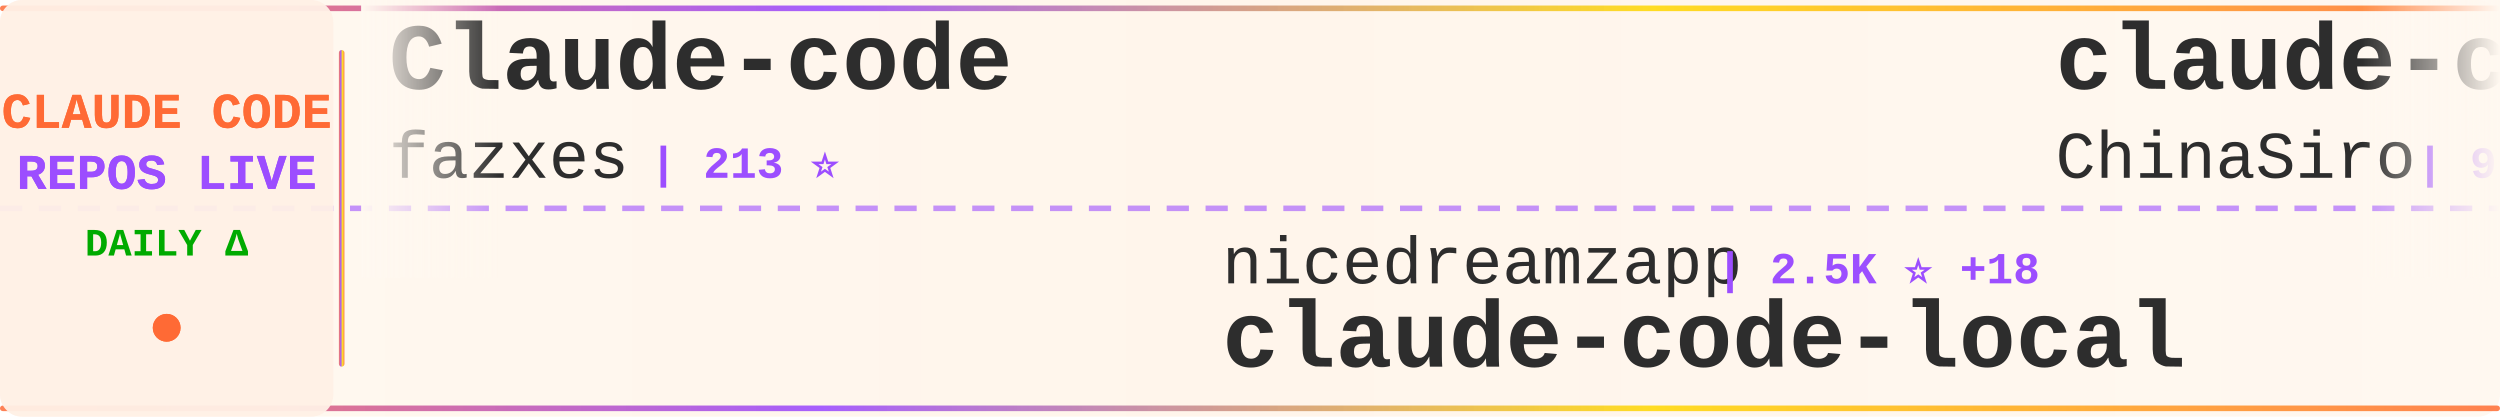
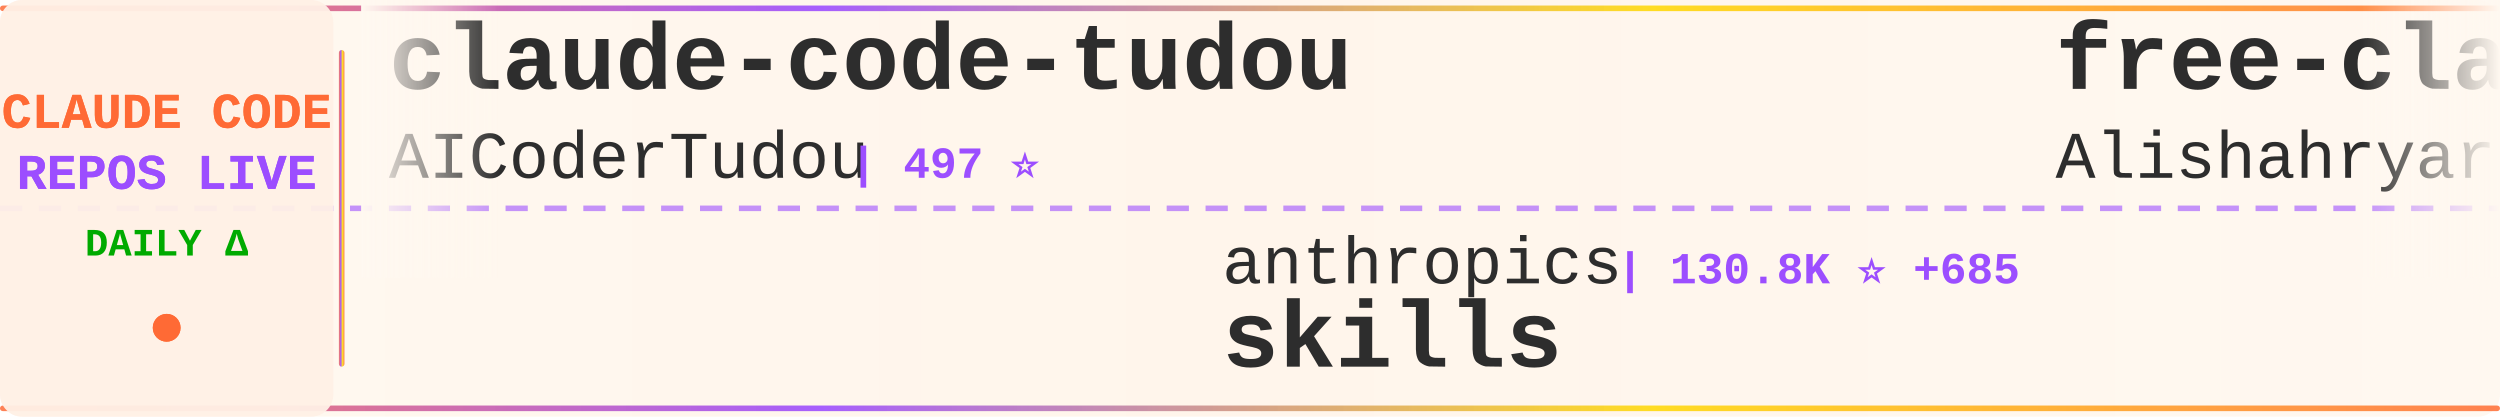
<svg xmlns="http://www.w3.org/2000/svg" width="900" height="150">
  <defs>
    <linearGradient id="tickerBg" x1="0%" y1="0%" x2="100%" y2="0%">
      <stop offset="0%" style="stop-color:#fff8f0;stop-opacity:0.98" />
      <stop offset="50%" style="stop-color:#fff5eb;stop-opacity:1" />
      <stop offset="100%" style="stop-color:#fff8f0;stop-opacity:0.98" />
    </linearGradient>
    <linearGradient id="borderGrad" x1="0%" y1="0%" x2="100%" y2="0%">
      <stop offset="0%" style="stop-color:#FF6B35;stop-opacity:0.85">
        <animate attributeName="stop-opacity" values="0.85;1;0.85" dur="2s" repeatCount="indefinite" />
      </stop>
      <stop offset="33%" style="stop-color:#9C4EFF;stop-opacity:0.9">
        <animate attributeName="stop-opacity" values="0.9;1;0.9" dur="2.2s" repeatCount="indefinite" />
      </stop>
      <stop offset="66%" style="stop-color:#FFD700;stop-opacity:0.85">
        <animate attributeName="stop-opacity" values="0.85;1;0.85" dur="1.8s" repeatCount="indefinite" />
      </stop>
      <stop offset="100%" style="stop-color:#FF6B35;stop-opacity:0.85">
        <animate attributeName="stop-opacity" values="0.85;1;0.85" dur="2s" repeatCount="indefinite" />
      </stop>
    </linearGradient>
    <filter id="textGlow">
      <feGaussianBlur stdDeviation="0.15" result="coloredBlur" />
      <feMerge>
        <feMergeNode in="coloredBlur" />
        <feMergeNode in="SourceGraphic" />
      </feMerge>
    </filter>
    <filter id="metricGlow">
      <feGaussianBlur stdDeviation="0.2" result="coloredBlur" />
      <feMerge>
        <feMergeNode in="coloredBlur" />
        <feMergeNode in="SourceGraphic" />
      </feMerge>
    </filter>
    <linearGradient id="leftFade" x1="0%" y1="0%" x2="100%" y2="0%">
      <stop offset="0%" style="stop-color:#fff8f0;stop-opacity:1" />
      <stop offset="100%" style="stop-color:#fff8f0;stop-opacity:0" />
    </linearGradient>
    <linearGradient id="rightFade" x1="0%" y1="0%" x2="100%" y2="0%">
      <stop offset="0%" style="stop-color:#fff8f0;stop-opacity:0" />
      <stop offset="100%" style="stop-color:#fff8f0;stop-opacity:1" />
    </linearGradient>
  </defs>
  <rect width="900" height="150" fill="url(#tickerBg)" rx="8" />
  <rect x="0" y="2" width="900" height="2" fill="url(#borderGrad)" rx="1" />
  <rect x="0" y="146" width="900" height="2" fill="url(#borderGrad)" rx="1" />
  <line x1="0" y1="75" x2="900" y2="75" stroke="#9C4EFF" stroke-width="2" stroke-dasharray="8 6" opacity="0.6" />
  <rect x="0" y="0" width="120" height="150" fill="#fff0e6" opacity="0.95" rx="8" />
  <text x="60" y="46" font-family="'Courier New', monospace" font-size="18" font-weight="bold" fill="#FF6B35" text-anchor="middle" filter="url(#textGlow)">
    CLAUDE CODE
  </text>
  <text x="60" y="68" font-family="'Courier New', monospace" font-size="18" font-weight="bold" fill="#9C4EFF" text-anchor="middle" filter="url(#textGlow)">
    REPOS LIVE
  </text>
  <text x="60" y="92" font-family="'Courier New', monospace" font-size="14" font-weight="bold" fill="#00aa00" text-anchor="middle">
    DAILY Δ
  </text>
  <circle cx="60" cy="118" r="5" fill="#FF6B35" filter="url(#metricGlow)">
    <animate attributeName="r" values="4;6;4" dur="1.5s" repeatCount="indefinite" />
    <animate attributeName="opacity" values="0.6;1;0.6" dur="1.5s" repeatCount="indefinite" />
  </circle>
  <rect x="122" y="18" width="2" height="114" fill="url(#borderGrad)" rx="1" />
  <clipPath id="tickerClip">
    <rect x="130" y="0" width="770" height="150" />
  </clipPath>
  <g clip-path="url(#tickerClip)">
    <g id="tickerItems">
      <animateTransform attributeName="transform" attributeType="XML" type="translate" from="0 0" to="-3000 0" dur="54s" repeatCount="indefinite" />
      <g transform="translate(0, 0)">
-         <text x="140" y="32" font-family="'Courier New', monospace" font-size="34" font-weight="bold" fill="#2d2d2d">Claude-code</text>
-         <text x="140" y="64" font-family="'Courier New', monospace" font-size="24" font-weight="normal" fill="#2d2d2d" opacity="1.0">fazxes</text>
-         <text x="234" y="64" font-family="'Courier New', monospace" font-size="16" font-weight="bold" fill="#9C4EFF"> | 213 ⭐</text>
+         <text x="140" y="32" font-family="'Courier New', monospace" font-size="34" font-weight="bold" fill="#2d2d2d">claude-code-tudou</text>
+         <text x="140" y="64" font-family="'Courier New', monospace" font-size="24" font-weight="normal" fill="#2d2d2d" opacity="1.0">AICoderTudou</text>
+         <text x="306" y="64" font-family="'Courier New', monospace" font-size="16" font-weight="bold" fill="#9C4EFF"> | 497 ⭐</text>
      </g>
      <g transform="translate(300, 0)">
-         <text x="140" y="102" font-family="'Courier New', monospace" font-size="24" font-weight="normal" fill="#2d2d2d" opacity="1.0">nicedreamzapp</text>
-         <text x="318" y="102" font-family="'Courier New', monospace" font-size="16" font-weight="bold" fill="#9C4EFF"> | 2.5K ⭐ +18</text>
-         <text x="140" y="132" font-family="'Courier New', monospace" font-size="34" font-weight="bold" fill="#2d2d2d">claude-code-local</text>
+         <text x="140" y="102" font-family="'Courier New', monospace" font-size="24" font-weight="normal" fill="#2d2d2d" opacity="1.0">anthropics</text>
+         <text x="282" y="102" font-family="'Courier New', monospace" font-size="16" font-weight="bold" fill="#9C4EFF"> | 130.8K ⭐ +685</text>
+         <text x="140" y="132" font-family="'Courier New', monospace" font-size="34" font-weight="bold" fill="#2d2d2d">skills</text>
      </g>
      <g transform="translate(600, 0)">
-         <text x="140" y="32" font-family="'Courier New', monospace" font-size="34" font-weight="bold" fill="#2d2d2d">claude-code-sourcemap</text>
-         <text x="140" y="64" font-family="'Courier New', monospace" font-size="24" font-weight="normal" fill="#2d2d2d" opacity="1.0">ChinaSiro</text>
-         <text x="270" y="64" font-family="'Courier New', monospace" font-size="16" font-weight="bold" fill="#9C4EFF"> | 9.1K ⭐ +13</text>
+         <text x="140" y="32" font-family="'Courier New', monospace" font-size="34" font-weight="bold" fill="#2d2d2d">free-claude-code</text>
+         <text x="140" y="64" font-family="'Courier New', monospace" font-size="24" font-weight="normal" fill="#2d2d2d" opacity="1.0">Alishahryar1</text>
+         <text x="306" y="64" font-family="'Courier New', monospace" font-size="16" font-weight="bold" fill="#9C4EFF"> | 23.0K ⭐ +485</text>
      </g>
      <g transform="translate(900, 0)">
-         <text x="140" y="102" font-family="'Courier New', monospace" font-size="24" font-weight="normal" fill="#2d2d2d" opacity="1.0">feiskyer</text>
-         <text x="258" y="102" font-family="'Courier New', monospace" font-size="16" font-weight="bold" fill="#9C4EFF"> | 1.5K ⭐ +1</text>
-         <text x="140" y="132" font-family="'Courier New', monospace" font-size="34" font-weight="bold" fill="#2d2d2d">claude-code-settings</text>
+         <text x="140" y="102" font-family="'Courier New', monospace" font-size="24" font-weight="normal" fill="#2d2d2d" opacity="1.0">SeemSeam</text>
+         <text x="258" y="102" font-family="'Courier New', monospace" font-size="16" font-weight="bold" fill="#9C4EFF"> | 2.5K ⭐ +9</text>
+         <text x="140" y="132" font-family="'Courier New', monospace" font-size="34" font-weight="bold" fill="#2d2d2d">claude_codex_bridge</text>
      </g>
      <g transform="translate(1200, 0)">
-         <text x="140" y="32" font-family="'Courier New', monospace" font-size="34" font-weight="bold" fill="#2d2d2d">claude-code-hooks-master...</text>
-         <text x="140" y="64" font-family="'Courier New', monospace" font-size="24" font-weight="normal" fill="#2d2d2d" opacity="1.0">disler</text>
-         <text x="234" y="64" font-family="'Courier New', monospace" font-size="16" font-weight="bold" fill="#9C4EFF"> | 3.6K ⭐ +3</text>
+         <text x="140" y="32" font-family="'Courier New', monospace" font-size="34" font-weight="bold" fill="#2d2d2d">antigravity-awesome-skil...</text>
+         <text x="140" y="64" font-family="'Courier New', monospace" font-size="24" font-weight="normal" fill="#2d2d2d" opacity="1.0">sickn33</text>
+         <text x="246" y="64" font-family="'Courier New', monospace" font-size="16" font-weight="bold" fill="#9C4EFF"> | 36.9K ⭐ +126</text>
      </g>
      <g transform="translate(1500, 0)">
-         <text x="140" y="102" font-family="'Courier New', monospace" font-size="24" font-weight="normal" fill="#2d2d2d" opacity="1.0">eyaltoledano</text>
-         <text x="306" y="102" font-family="'Courier New', monospace" font-size="16" font-weight="bold" fill="#9C4EFF"> | 27.1K ⭐ +20</text>
-         <text x="140" y="132" font-family="'Courier New', monospace" font-size="34" font-weight="bold" fill="#2d2d2d">claude-task-master</text>
+         <text x="140" y="102" font-family="'Courier New', monospace" font-size="24" font-weight="normal" fill="#2d2d2d" opacity="1.0">Hyper66666</text>
+         <text x="282" y="102" font-family="'Courier New', monospace" font-size="16" font-weight="bold" fill="#9C4EFF"> | 213 ⭐</text>
+         <text x="140" y="132" font-family="'Courier New', monospace" font-size="34" font-weight="bold" fill="#2d2d2d">claude-code-sourcemap</text>
      </g>
      <g transform="translate(1800, 0)">
-         <text x="140" y="32" font-family="'Courier New', monospace" font-size="34" font-weight="bold" fill="#2d2d2d">claude-code-system-promp...</text>
-         <text x="140" y="64" font-family="'Courier New', monospace" font-size="24" font-weight="normal" fill="#2d2d2d" opacity="1.0">Piebald-AI</text>
-         <text x="282" y="64" font-family="'Courier New', monospace" font-size="16" font-weight="bold" fill="#9C4EFF"> | 10.1K ⭐ +34</text>
+         <text x="140" y="32" font-family="'Courier New', monospace" font-size="34" font-weight="bold" fill="#2d2d2d">awesome-claude-code-tool...</text>
+         <text x="140" y="64" font-family="'Courier New', monospace" font-size="24" font-weight="normal" fill="#2d2d2d" opacity="1.0">rohitg00</text>
+         <text x="258" y="64" font-family="'Courier New', monospace" font-size="16" font-weight="bold" fill="#9C4EFF"> | 1.6K ⭐ +10</text>
      </g>
      <g transform="translate(2100, 0)">
-         <text x="140" y="102" font-family="'Courier New', monospace" font-size="24" font-weight="normal" fill="#2d2d2d" opacity="1.0">OneRedOak</text>
-         <text x="270" y="102" font-family="'Courier New', monospace" font-size="16" font-weight="bold" fill="#9C4EFF"> | 3.8K ⭐ +1</text>
-         <text x="140" y="132" font-family="'Courier New', monospace" font-size="34" font-weight="bold" fill="#2d2d2d">claude-code-workflows</text>
+         <text x="140" y="102" font-family="'Courier New', monospace" font-size="24" font-weight="normal" fill="#2d2d2d" opacity="1.0">centminmod</text>
+         <text x="282" y="102" font-family="'Courier New', monospace" font-size="16" font-weight="bold" fill="#9C4EFF"> | 2.3K ⭐ +2</text>
+         <text x="140" y="132" font-family="'Courier New', monospace" font-size="34" font-weight="bold" fill="#2d2d2d">my-claude-code-setup</text>
      </g>
      <g transform="translate(2400, 0)">
-         <text x="140" y="32" font-family="'Courier New', monospace" font-size="34" font-weight="bold" fill="#2d2d2d">claude-code-sourcemap</text>
-         <text x="140" y="64" font-family="'Courier New', monospace" font-size="24" font-weight="normal" fill="#2d2d2d" opacity="1.0">Hyper66666</text>
-         <text x="282" y="64" font-family="'Courier New', monospace" font-size="16" font-weight="bold" fill="#9C4EFF"> | 213 ⭐</text>
+         <text x="140" y="32" font-family="'Courier New', monospace" font-size="34" font-weight="bold" fill="#2d2d2d">agents</text>
+         <text x="140" y="64" font-family="'Courier New', monospace" font-size="24" font-weight="normal" fill="#2d2d2d" opacity="1.0">wshobson</text>
+         <text x="258" y="64" font-family="'Courier New', monospace" font-size="16" font-weight="bold" fill="#9C4EFF"> | 35.1K ⭐ +73</text>
      </g>
      <g transform="translate(2700, 0)">
-         <text x="140" y="102" font-family="'Courier New', monospace" font-size="24" font-weight="normal" fill="#2d2d2d" opacity="1.0">router-for-me</text>
-         <text x="318" y="102" font-family="'Courier New', monospace" font-size="16" font-weight="bold" fill="#9C4EFF"> | 31.5K ⭐ +235</text>
-         <text x="140" y="132" font-family="'Courier New', monospace" font-size="34" font-weight="bold" fill="#2d2d2d">CLIProxyAPI</text>
+         <text x="140" y="102" font-family="'Courier New', monospace" font-size="24" font-weight="normal" fill="#2d2d2d" opacity="1.0">fuergaosi233</text>
+         <text x="306" y="102" font-family="'Courier New', monospace" font-size="16" font-weight="bold" fill="#9C4EFF"> | 2.6K ⭐ +1</text>
+         <text x="140" y="132" font-family="'Courier New', monospace" font-size="34" font-weight="bold" fill="#2d2d2d">claude-code-proxy</text>
      </g>
      <g transform="translate(3000, 0)">
-         <text x="140" y="32" font-family="'Courier New', monospace" font-size="34" font-weight="bold" fill="#2d2d2d">Claude-code</text>
-         <text x="140" y="64" font-family="'Courier New', monospace" font-size="24" font-weight="normal" fill="#2d2d2d" opacity="1.0">fazxes</text>
-         <text x="234" y="64" font-family="'Courier New', monospace" font-size="16" font-weight="bold" fill="#9C4EFF"> | 213 ⭐</text>
+         <text x="140" y="32" font-family="'Courier New', monospace" font-size="34" font-weight="bold" fill="#2d2d2d">claude-code-tudou</text>
+         <text x="140" y="64" font-family="'Courier New', monospace" font-size="24" font-weight="normal" fill="#2d2d2d" opacity="1.0">AICoderTudou</text>
+         <text x="306" y="64" font-family="'Courier New', monospace" font-size="16" font-weight="bold" fill="#9C4EFF"> | 497 ⭐</text>
      </g>
      <g transform="translate(3300, 0)">
-         <text x="140" y="102" font-family="'Courier New', monospace" font-size="24" font-weight="normal" fill="#2d2d2d" opacity="1.0">nicedreamzapp</text>
-         <text x="318" y="102" font-family="'Courier New', monospace" font-size="16" font-weight="bold" fill="#9C4EFF"> | 2.5K ⭐ +18</text>
-         <text x="140" y="132" font-family="'Courier New', monospace" font-size="34" font-weight="bold" fill="#2d2d2d">claude-code-local</text>
+         <text x="140" y="102" font-family="'Courier New', monospace" font-size="24" font-weight="normal" fill="#2d2d2d" opacity="1.0">anthropics</text>
+         <text x="282" y="102" font-family="'Courier New', monospace" font-size="16" font-weight="bold" fill="#9C4EFF"> | 130.8K ⭐ +685</text>
+         <text x="140" y="132" font-family="'Courier New', monospace" font-size="34" font-weight="bold" fill="#2d2d2d">skills</text>
      </g>
      <g transform="translate(3600, 0)">
-         <text x="140" y="32" font-family="'Courier New', monospace" font-size="34" font-weight="bold" fill="#2d2d2d">claude-code-sourcemap</text>
-         <text x="140" y="64" font-family="'Courier New', monospace" font-size="24" font-weight="normal" fill="#2d2d2d" opacity="1.0">ChinaSiro</text>
-         <text x="270" y="64" font-family="'Courier New', monospace" font-size="16" font-weight="bold" fill="#9C4EFF"> | 9.1K ⭐ +13</text>
+         <text x="140" y="32" font-family="'Courier New', monospace" font-size="34" font-weight="bold" fill="#2d2d2d">free-claude-code</text>
+         <text x="140" y="64" font-family="'Courier New', monospace" font-size="24" font-weight="normal" fill="#2d2d2d" opacity="1.0">Alishahryar1</text>
+         <text x="306" y="64" font-family="'Courier New', monospace" font-size="16" font-weight="bold" fill="#9C4EFF"> | 23.0K ⭐ +485</text>
      </g>
      <g transform="translate(3900, 0)">
-         <text x="140" y="102" font-family="'Courier New', monospace" font-size="24" font-weight="normal" fill="#2d2d2d" opacity="1.0">feiskyer</text>
-         <text x="258" y="102" font-family="'Courier New', monospace" font-size="16" font-weight="bold" fill="#9C4EFF"> | 1.5K ⭐ +1</text>
-         <text x="140" y="132" font-family="'Courier New', monospace" font-size="34" font-weight="bold" fill="#2d2d2d">claude-code-settings</text>
+         <text x="140" y="102" font-family="'Courier New', monospace" font-size="24" font-weight="normal" fill="#2d2d2d" opacity="1.0">SeemSeam</text>
+         <text x="258" y="102" font-family="'Courier New', monospace" font-size="16" font-weight="bold" fill="#9C4EFF"> | 2.5K ⭐ +9</text>
+         <text x="140" y="132" font-family="'Courier New', monospace" font-size="34" font-weight="bold" fill="#2d2d2d">claude_codex_bridge</text>
      </g>
    </g>
  </g>
  <rect x="130" y="0" width="50" height="100" fill="url(#leftFade)" />
  <rect x="850" y="0" width="50" height="100" fill="url(#rightFade)" />
</svg>
